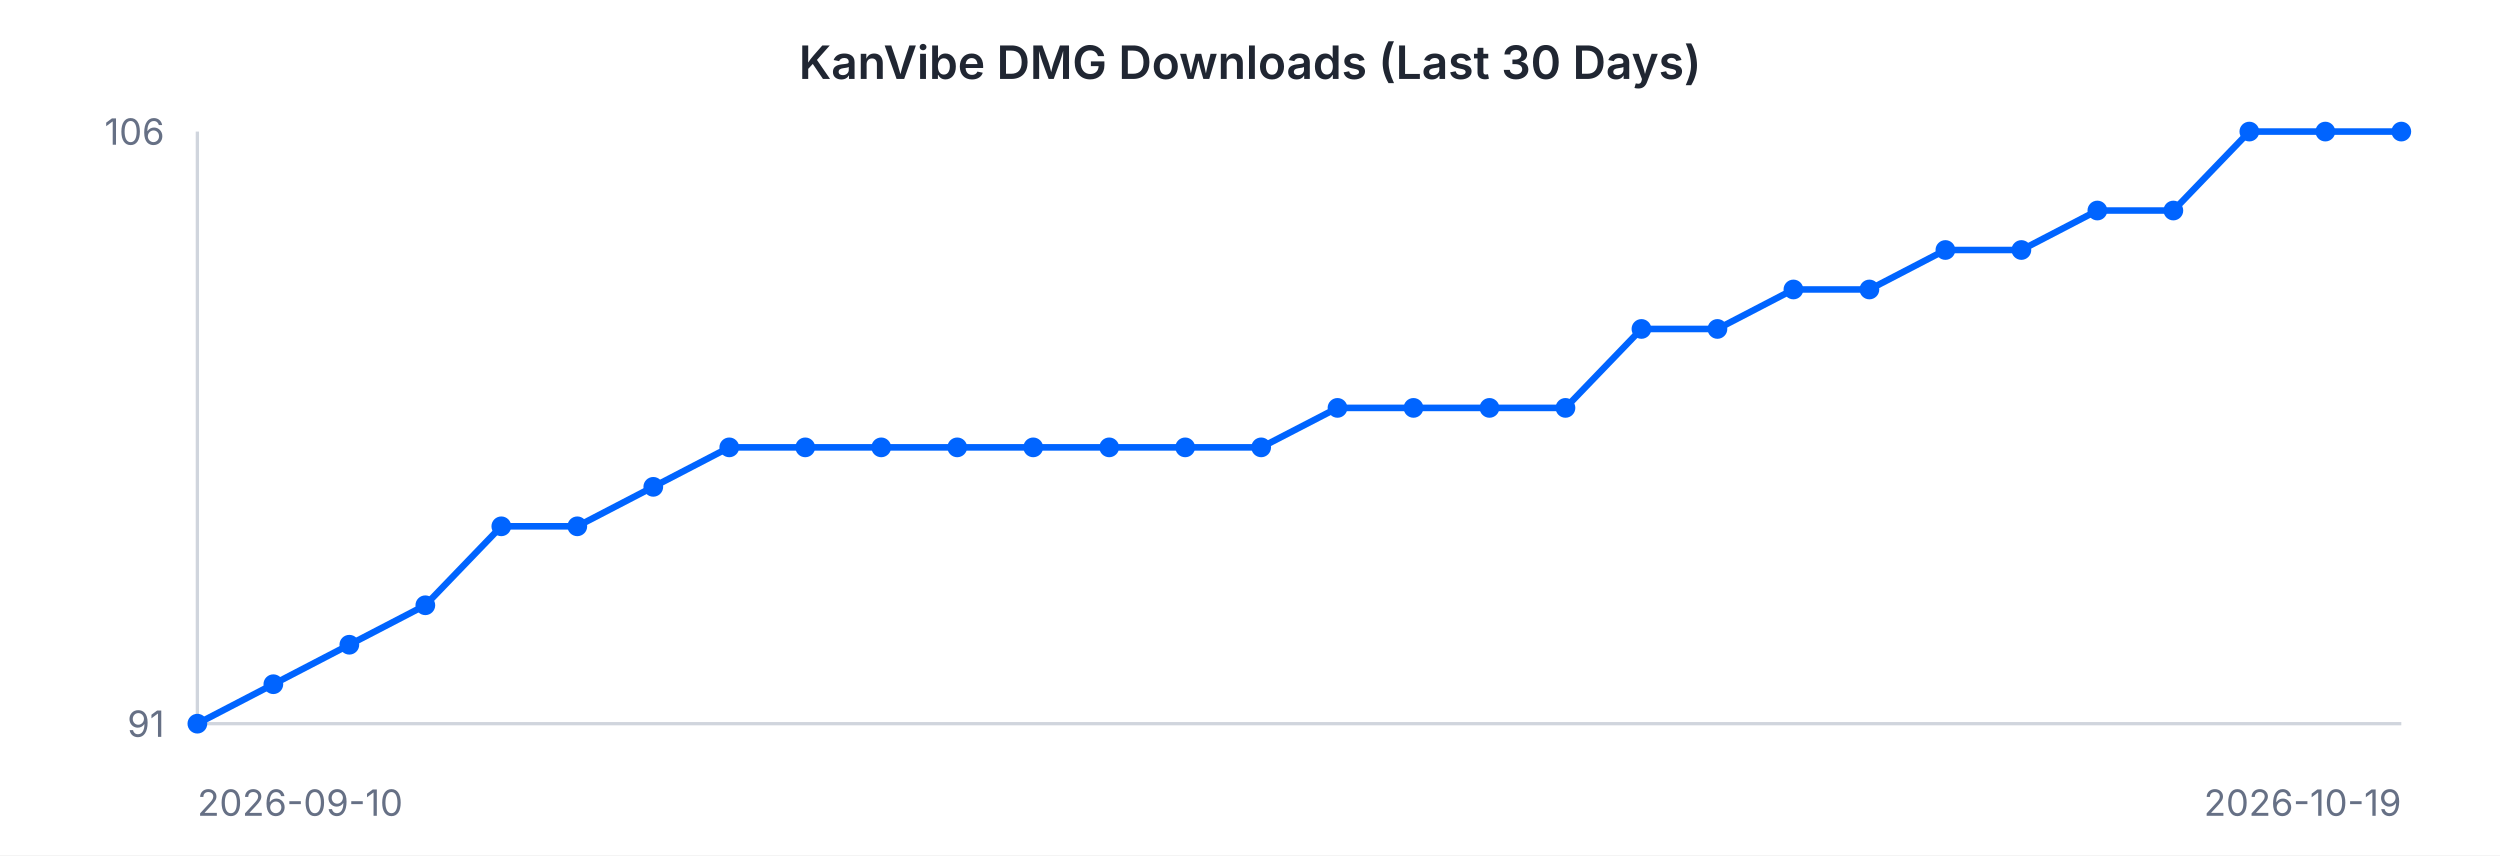
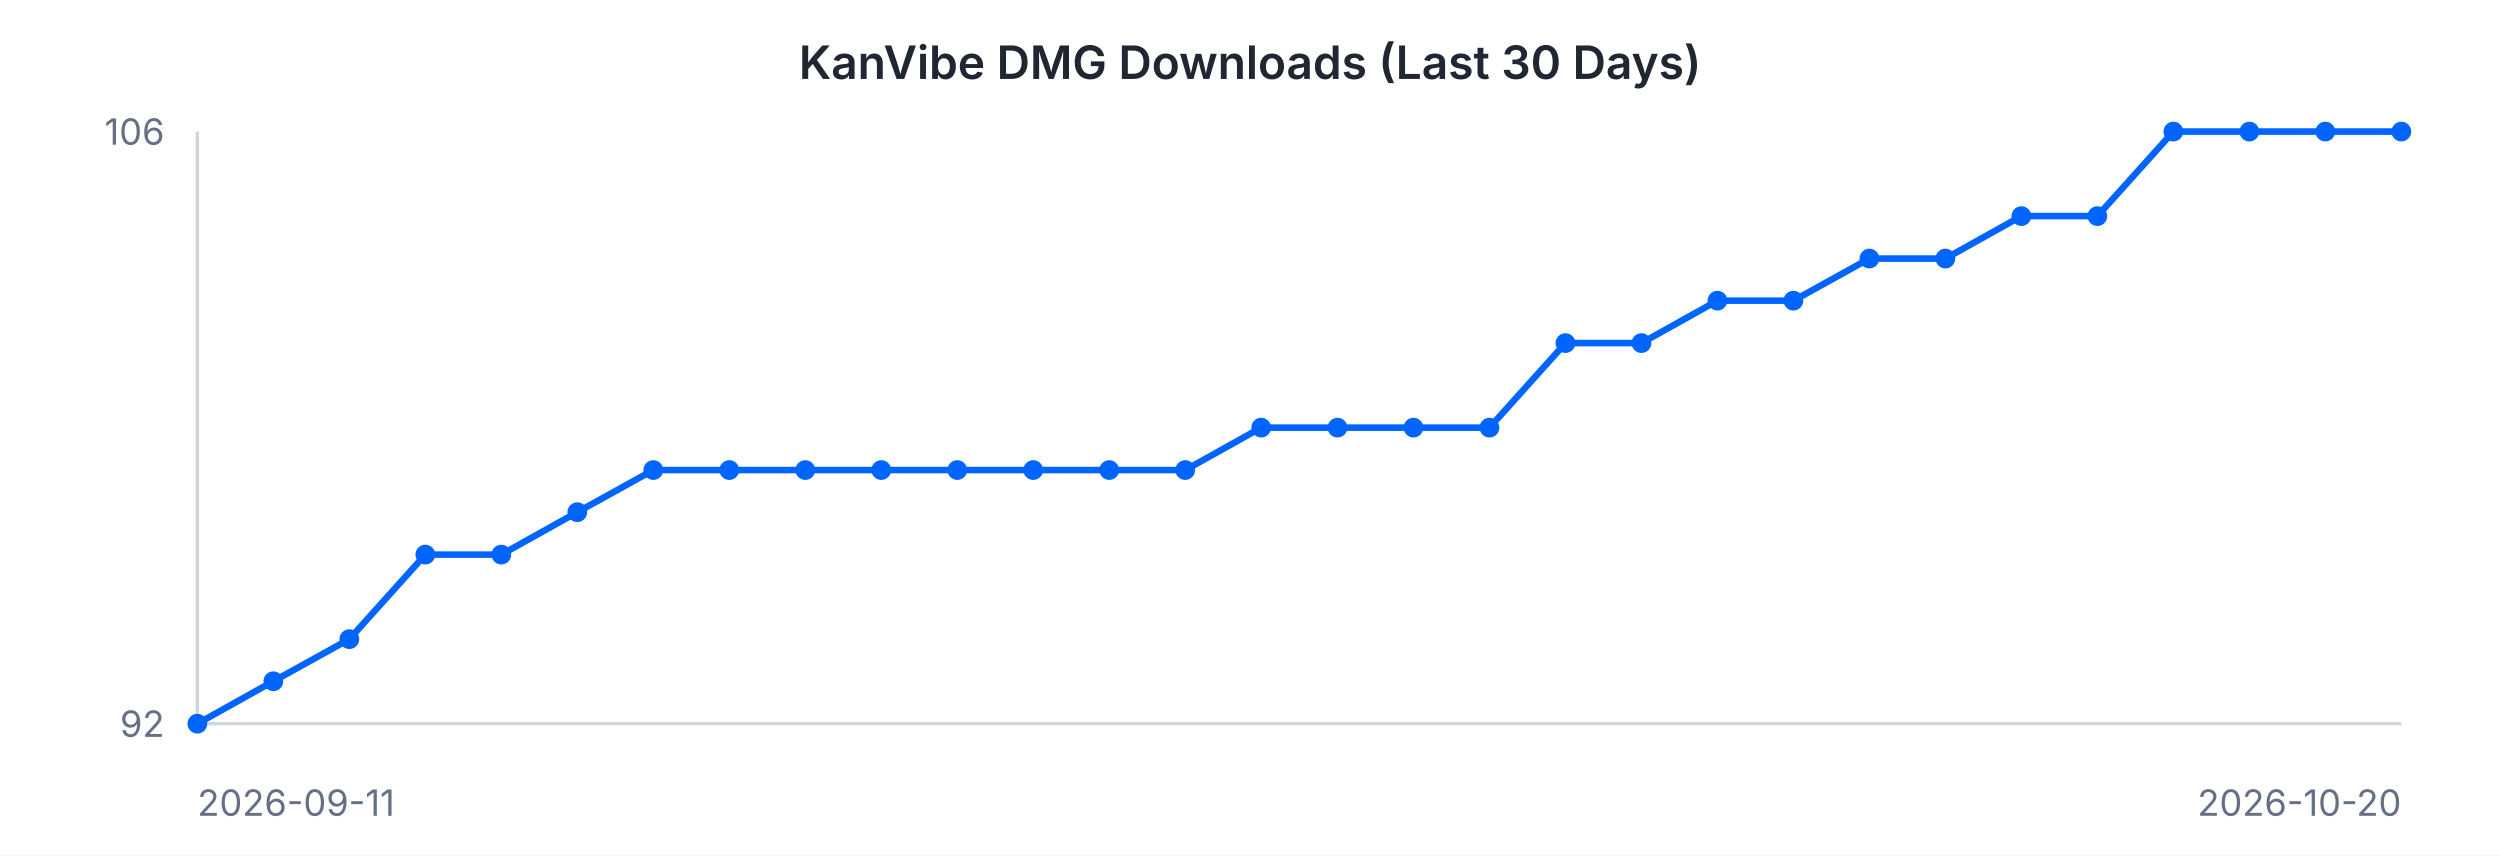
<svg xmlns="http://www.w3.org/2000/svg" width="760" height="260" viewBox="0 0 760 260" font-family="-apple-system, BlinkMacSystemFont, 'Segoe UI', sans-serif">
  <rect width="760" height="260" fill="#ffffff" />
  <text x="380" y="24" text-anchor="middle" font-size="14" font-weight="600" fill="#202632">KanVibe DMG Downloads (Last 30 Days)</text>
  <line x1="60" y1="40" x2="60" y2="220" stroke="#d0d5dd" stroke-width="1" />
  <line x1="60" y1="220" x2="730" y2="220" stroke="#d0d5dd" stroke-width="1" />
-   <path d="M 60.0 220.0 L 83.1 208.0 L 106.2 196.0 L 129.3 184.0 L 152.4 160.0 L 175.5 160.0 L 198.6 148.0 L 221.7 136.0 L 244.8 136.0 L 267.9 136.0 L 291.0 136.0 L 314.1 136.0 L 337.2 136.0 L 360.3 136.0 L 383.4 136.0 L 406.6 124.0 L 429.7 124.0 L 452.8 124.0 L 475.9 124.0 L 499.0 100.0 L 522.1 100.0 L 545.2 88.0 L 568.3 88.0 L 591.4 76.0 L 614.5 76.0 L 637.6 64.0 L 660.7 64.0 L 683.8 40.0 L 706.9 40.0 L 730.0 40.0" fill="none" stroke="#0064FF" stroke-width="2" />
+   <path d="M 60.0 220.0 L 83.1 207.1 L 106.2 194.3 L 129.3 168.6 L 152.4 168.6 L 175.5 155.7 L 198.6 142.9 L 221.7 142.9 L 244.8 142.9 L 267.9 142.9 L 291.0 142.9 L 314.1 142.9 L 337.2 142.9 L 360.3 142.9 L 383.4 130.0 L 406.6 130.0 L 429.7 130.0 L 452.8 130.0 L 475.9 104.3 L 499.0 104.3 L 522.1 91.4 L 545.2 91.4 L 568.3 78.6 L 591.4 78.6 L 614.5 65.7 L 637.6 65.7 L 660.7 40.0 L 683.8 40.0 L 706.9 40.0 L 730.0 40.0" fill="none" stroke="#0064FF" stroke-width="2" />
  <circle cx="60.0" cy="220.0" r="3" fill="#0064FF" />
-   <circle cx="83.1" cy="208.0" r="3" fill="#0064FF" />
-   <circle cx="106.2" cy="196.0" r="3" fill="#0064FF" />
-   <circle cx="129.3" cy="184.0" r="3" fill="#0064FF" />
-   <circle cx="152.4" cy="160.0" r="3" fill="#0064FF" />
-   <circle cx="175.5" cy="160.0" r="3" fill="#0064FF" />
-   <circle cx="198.6" cy="148.0" r="3" fill="#0064FF" />
-   <circle cx="221.7" cy="136.0" r="3" fill="#0064FF" />
-   <circle cx="244.8" cy="136.0" r="3" fill="#0064FF" />
-   <circle cx="267.9" cy="136.0" r="3" fill="#0064FF" />
-   <circle cx="291.0" cy="136.0" r="3" fill="#0064FF" />
-   <circle cx="314.1" cy="136.0" r="3" fill="#0064FF" />
-   <circle cx="337.2" cy="136.0" r="3" fill="#0064FF" />
-   <circle cx="360.3" cy="136.0" r="3" fill="#0064FF" />
-   <circle cx="383.4" cy="136.0" r="3" fill="#0064FF" />
-   <circle cx="406.6" cy="124.0" r="3" fill="#0064FF" />
-   <circle cx="429.7" cy="124.0" r="3" fill="#0064FF" />
-   <circle cx="452.8" cy="124.0" r="3" fill="#0064FF" />
-   <circle cx="475.9" cy="124.0" r="3" fill="#0064FF" />
-   <circle cx="499.0" cy="100.0" r="3" fill="#0064FF" />
-   <circle cx="522.1" cy="100.0" r="3" fill="#0064FF" />
-   <circle cx="545.2" cy="88.0" r="3" fill="#0064FF" />
-   <circle cx="568.3" cy="88.0" r="3" fill="#0064FF" />
-   <circle cx="591.4" cy="76.0" r="3" fill="#0064FF" />
-   <circle cx="614.5" cy="76.0" r="3" fill="#0064FF" />
-   <circle cx="637.6" cy="64.0" r="3" fill="#0064FF" />
-   <circle cx="660.7" cy="64.0" r="3" fill="#0064FF" />
+   <circle cx="83.1" cy="207.1" r="3" fill="#0064FF" />
+   <circle cx="106.2" cy="194.3" r="3" fill="#0064FF" />
+   <circle cx="129.3" cy="168.6" r="3" fill="#0064FF" />
+   <circle cx="152.4" cy="168.6" r="3" fill="#0064FF" />
+   <circle cx="175.5" cy="155.7" r="3" fill="#0064FF" />
+   <circle cx="198.6" cy="142.9" r="3" fill="#0064FF" />
+   <circle cx="221.7" cy="142.9" r="3" fill="#0064FF" />
+   <circle cx="244.8" cy="142.9" r="3" fill="#0064FF" />
+   <circle cx="267.9" cy="142.9" r="3" fill="#0064FF" />
+   <circle cx="291.0" cy="142.9" r="3" fill="#0064FF" />
+   <circle cx="314.1" cy="142.9" r="3" fill="#0064FF" />
+   <circle cx="337.2" cy="142.9" r="3" fill="#0064FF" />
+   <circle cx="360.3" cy="142.9" r="3" fill="#0064FF" />
+   <circle cx="383.4" cy="130.0" r="3" fill="#0064FF" />
+   <circle cx="406.6" cy="130.0" r="3" fill="#0064FF" />
+   <circle cx="429.7" cy="130.0" r="3" fill="#0064FF" />
+   <circle cx="452.8" cy="130.0" r="3" fill="#0064FF" />
+   <circle cx="475.9" cy="104.3" r="3" fill="#0064FF" />
+   <circle cx="499.0" cy="104.3" r="3" fill="#0064FF" />
+   <circle cx="522.1" cy="91.4" r="3" fill="#0064FF" />
+   <circle cx="545.2" cy="91.4" r="3" fill="#0064FF" />
+   <circle cx="568.3" cy="78.6" r="3" fill="#0064FF" />
+   <circle cx="591.4" cy="78.6" r="3" fill="#0064FF" />
+   <circle cx="614.5" cy="65.7" r="3" fill="#0064FF" />
+   <circle cx="637.6" cy="65.7" r="3" fill="#0064FF" />
+   <circle cx="660.7" cy="40.0" r="3" fill="#0064FF" />
  <circle cx="683.8" cy="40.0" r="3" fill="#0064FF" />
  <circle cx="706.9" cy="40.0" r="3" fill="#0064FF" />
  <circle cx="730.0" cy="40.0" r="3" fill="#0064FF" />
  <text x="50" y="44" text-anchor="end" font-size="11" fill="#667085">106</text>
-   <text x="50" y="224" text-anchor="end" font-size="11" fill="#667085">91</text>
-   <text x="60" y="248" text-anchor="start" font-size="11" fill="#667085">2026-09-10</text>
-   <text x="730" y="248" text-anchor="end" font-size="11" fill="#667085">2026-10-19</text>
+   <text x="50" y="224" text-anchor="end" font-size="11" fill="#667085">92</text>
+   <text x="60" y="248" text-anchor="start" font-size="11" fill="#667085">2026-09-11</text>
+   <text x="730" y="248" text-anchor="end" font-size="11" fill="#667085">2026-10-20</text>
</svg>
